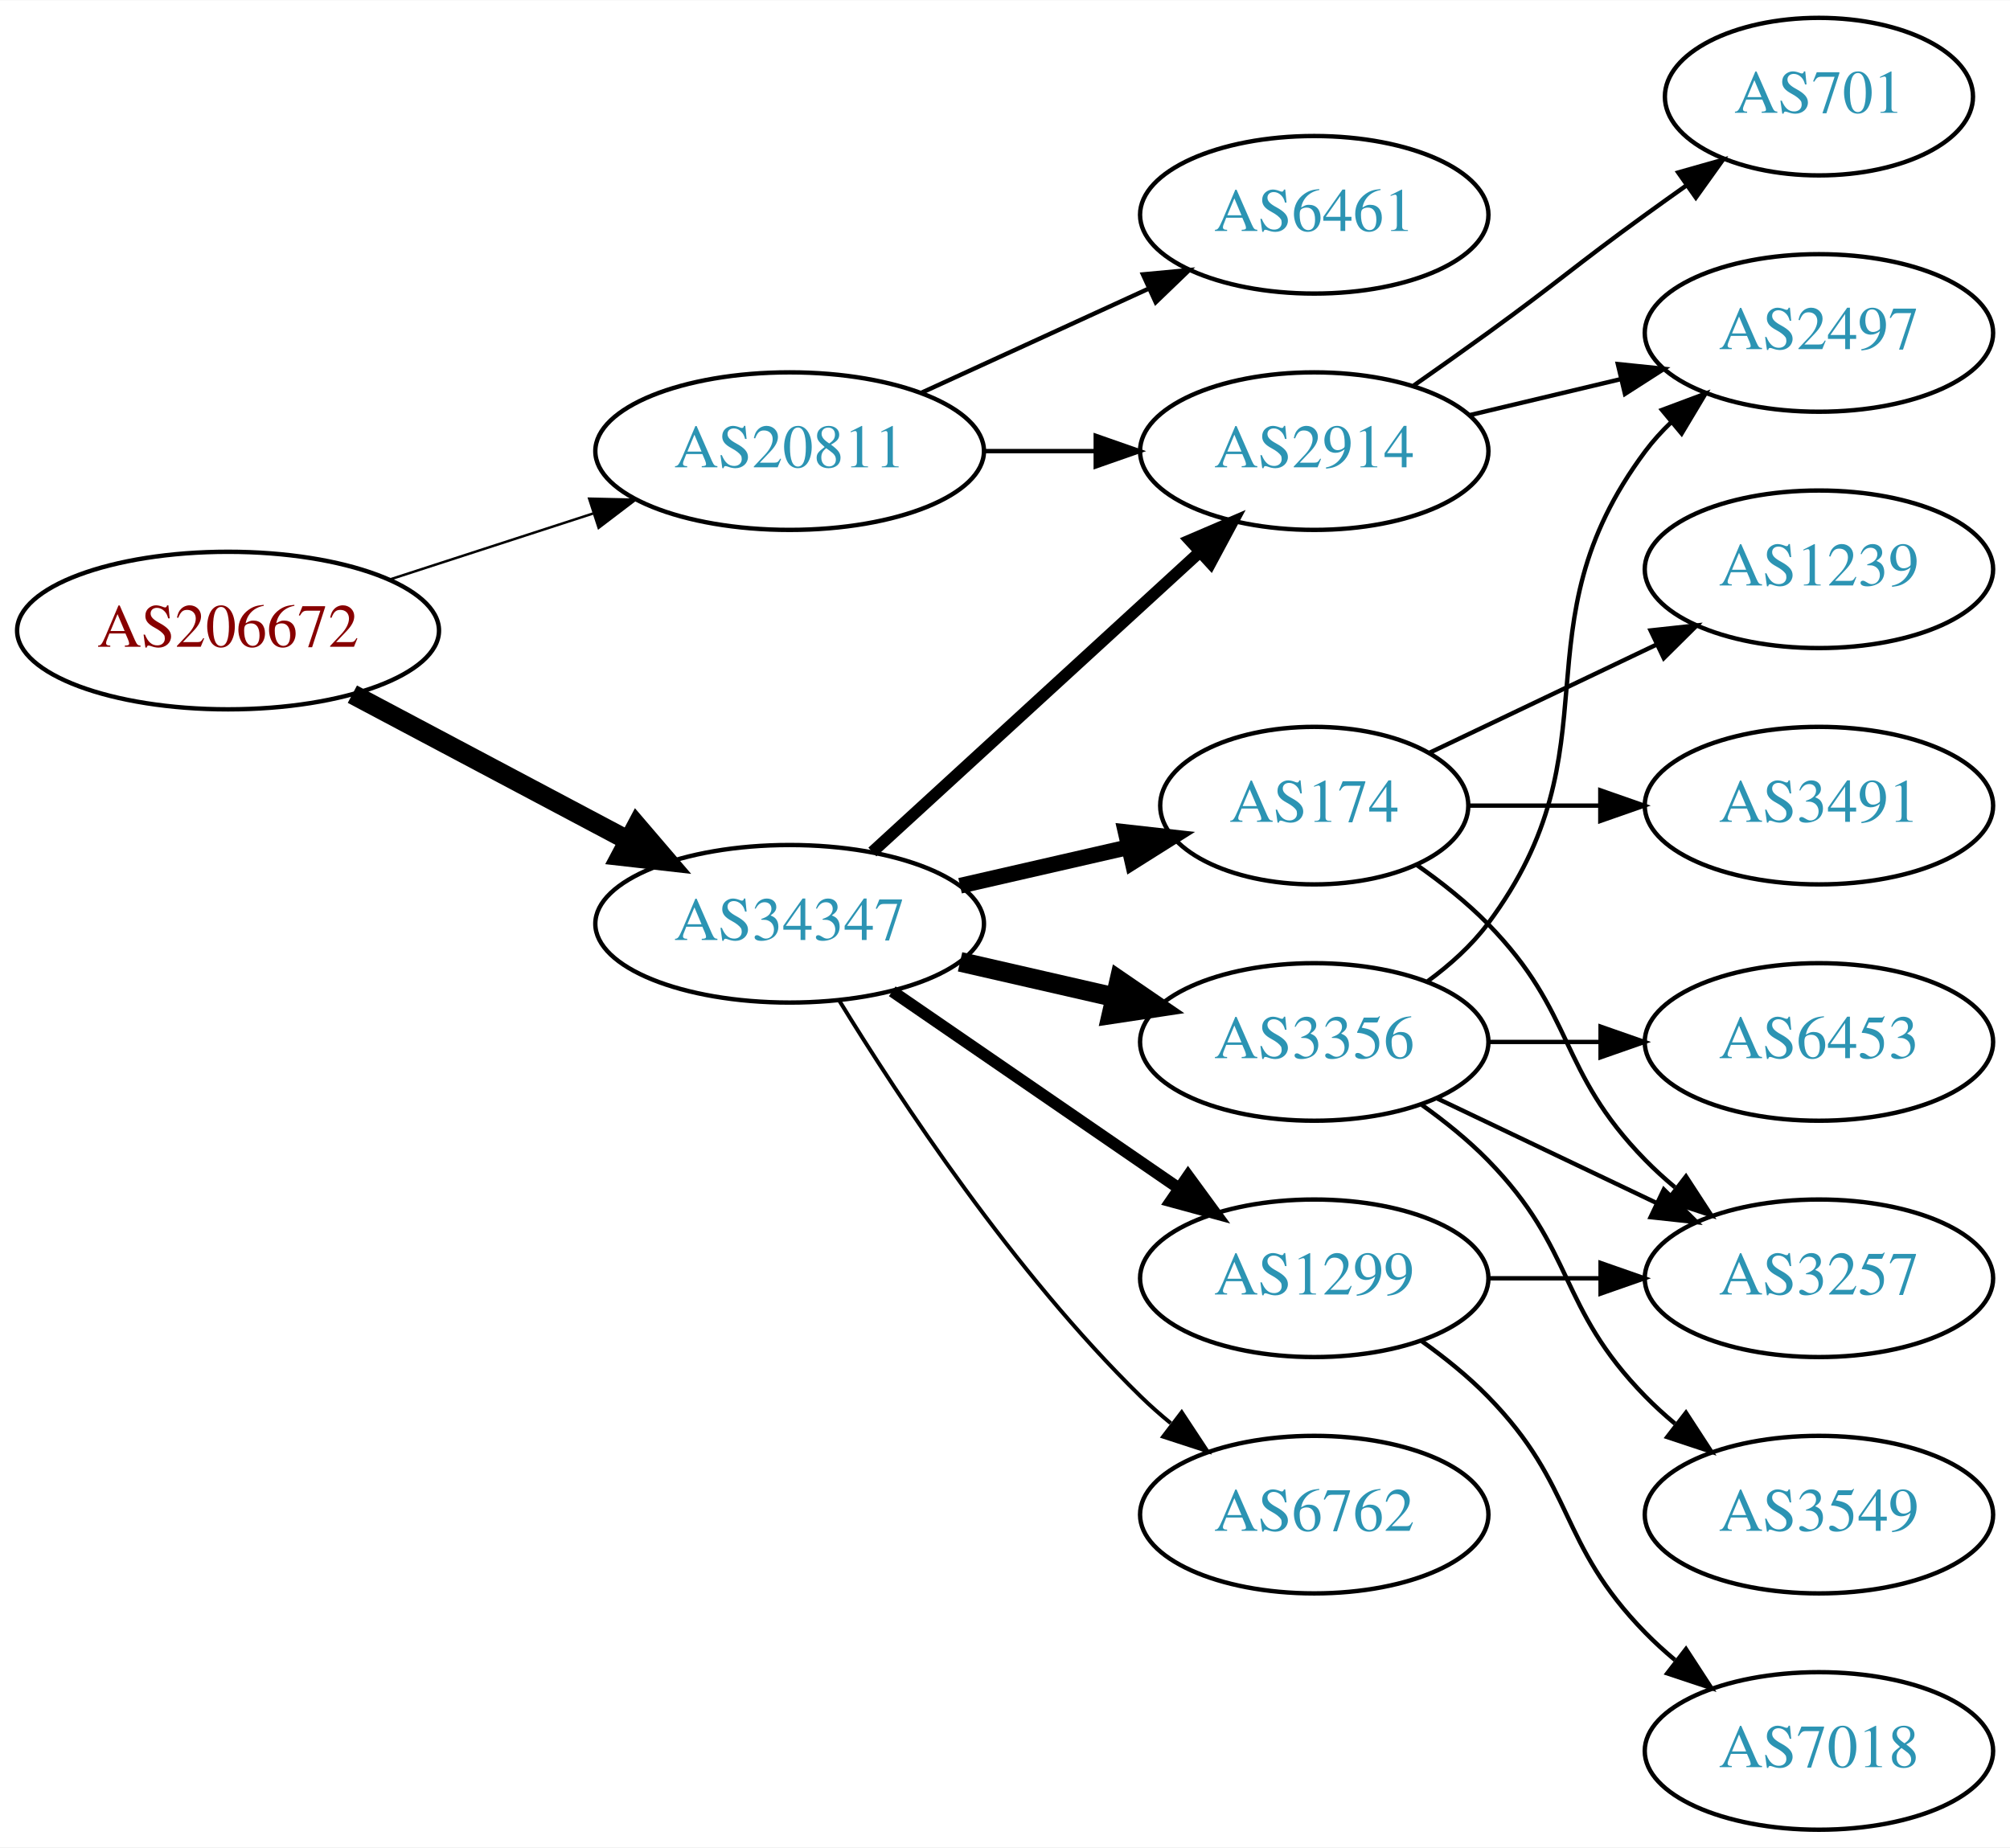
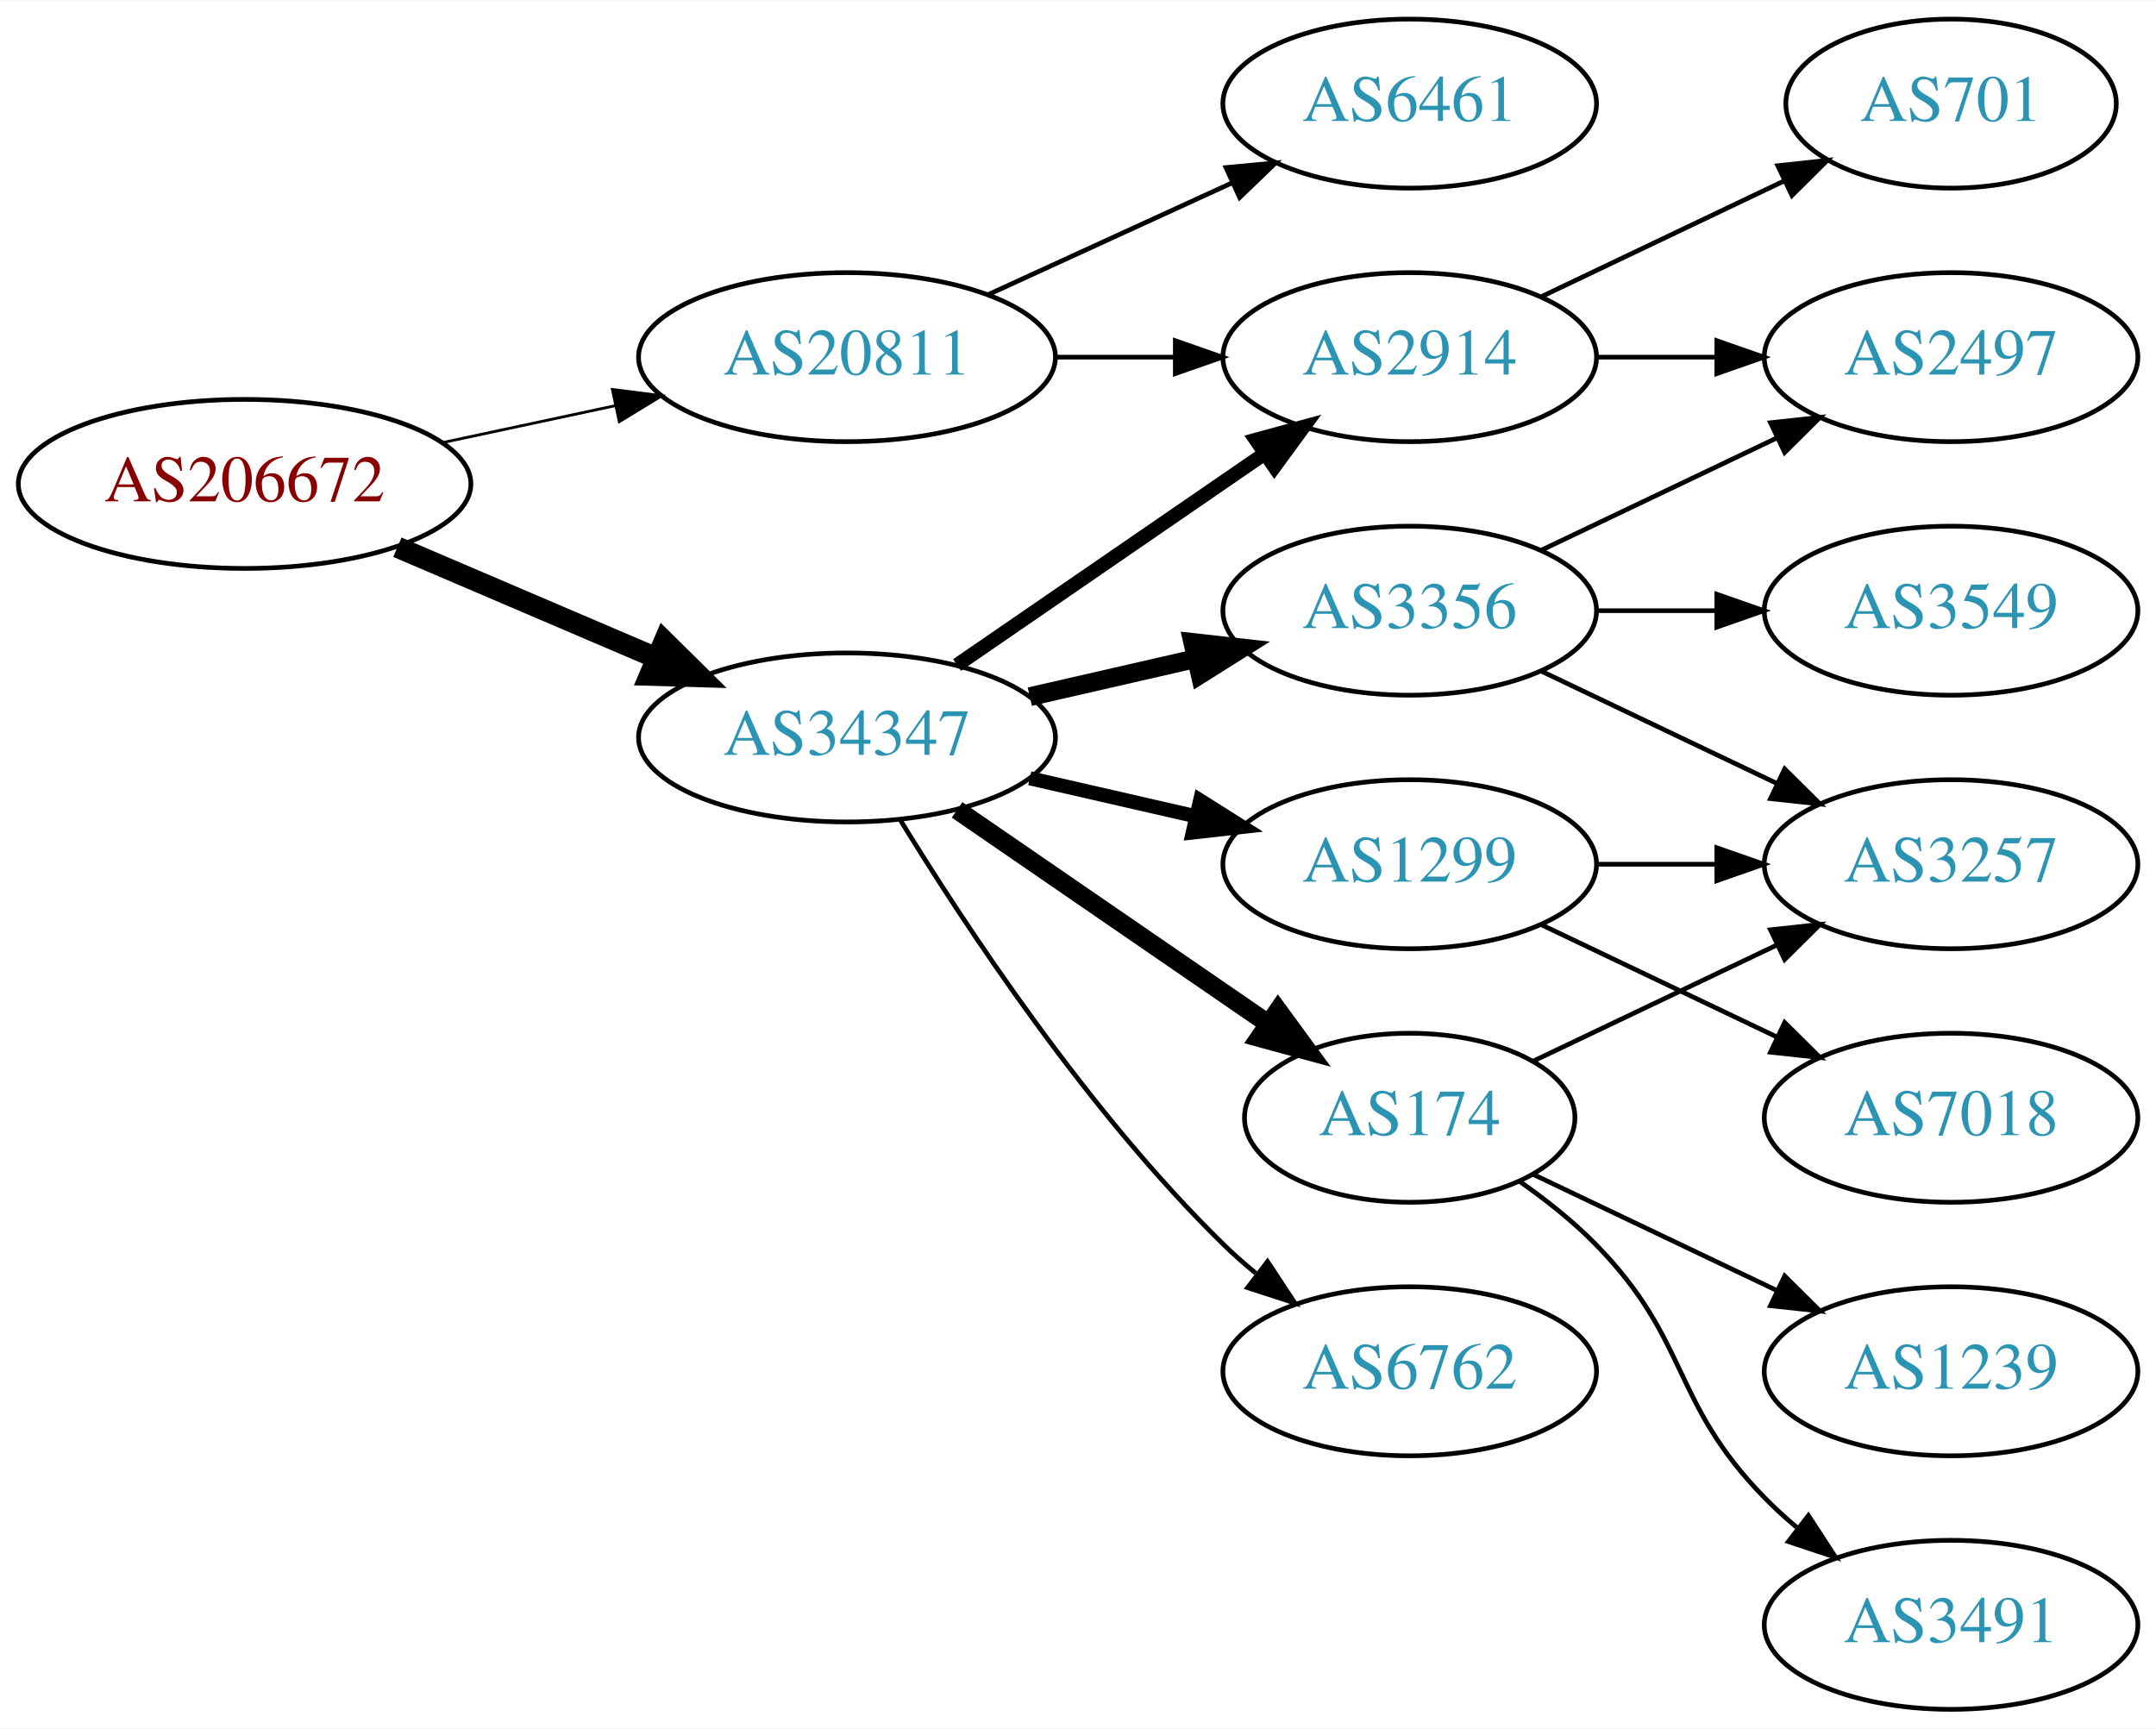
- <svg xmlns="http://www.w3.org/2000/svg" xmlns:xlink="http://www.w3.org/1999/xlink" width="459pt" height="422pt" viewBox="0.00 0.00 459.17 422.00">
-   <g id="graph0" class="graph" transform="scale(1 1) rotate(0) translate(4 418)">
-     <polygon fill="white" stroke="none" points="-4,4 -4,-418 455.17,-418 455.17,4 -4,4" />
+ <svg xmlns="http://www.w3.org/2000/svg" xmlns:xlink="http://www.w3.org/1999/xlink" width="459pt" height="368pt" viewBox="0.00 0.00 459.17 368.00">
+   <g id="graph0" class="graph" transform="scale(1 1) rotate(0) translate(4 364)">
+     <polygon fill="white" stroke="none" points="-4,4 -4,-364 455.17,-364 455.17,4 -4,4" />
    <g id="node1" class="node">
      <g id="a_node1">
        <a xlink:href="/asn/206672" xlink:title="AS206672 ~ Logispin Austria GmbH [AT]">
-           <ellipse fill="#ffffff" stroke="black" cx="48.096" cy="-274" rx="48.192" ry="18" />
-           <text text-anchor="middle" x="48.096" y="-270.3" font-family="Times,serif" font-size="14.00" fill="#880000">AS206672</text>
+           <ellipse fill="#ffffff" stroke="black" cx="48.096" cy="-261" rx="48.192" ry="18" />
+           <text text-anchor="middle" x="48.096" y="-257.3" font-family="Times,serif" font-size="14.00" fill="#880000">AS206672</text>
        </a>
      </g>
    </g>
    <g id="node2" class="node">
      <g id="a_node2">
        <a xlink:href="/asn/20811" xlink:title="AS20811 ~ Brennercom S.p.A. [IT]">
-           <ellipse fill="#ffffff" stroke="black" cx="176.388" cy="-315" rx="44.393" ry="18" />
-           <text text-anchor="middle" x="176.388" y="-311.3" font-family="Times,serif" font-size="14.00" fill="#2c94b3">AS20811</text>
+           <ellipse fill="#ffffff" stroke="black" cx="176.388" cy="-288" rx="44.393" ry="18" />
+           <text text-anchor="middle" x="176.388" y="-284.3" font-family="Times,serif" font-size="14.00" fill="#2c94b3">AS20811</text>
        </a>
      </g>
    </g>
    <g id="edge1" class="edge">
-       <path fill="none" stroke="black" stroke-width="0.562" d="M84.948,-285.639C99.425,-290.339 116.271,-295.808 131.474,-300.744" />
-       <polygon fill="black" stroke="black" stroke-width="0.562" points="130.593,-304.137 141.185,-303.896 132.755,-297.48 130.593,-304.137" />
+       <path fill="none" stroke="black" stroke-width="0.6" d="M90.448,-269.841C102.138,-272.34 114.964,-275.082 127.027,-277.661" />
+       <polygon fill="black" stroke="black" stroke-width="0.6" points="126.428,-281.112 136.939,-279.78 127.891,-274.267 126.428,-281.112" />
    </g>
    <g id="node3" class="node">
      <g id="a_node3">
        <a xlink:href="/asn/34347" xlink:title="AS34347 ~ HALLAG Kommunal GmbH [AT]">
          <ellipse fill="#ffffff" stroke="black" cx="176.388" cy="-207" rx="44.393" ry="18" />
          <text text-anchor="middle" x="176.388" y="-203.3" font-family="Times,serif" font-size="14.00" fill="#2c94b3">AS34347</text>
        </a>
      </g>
    </g>
    <g id="edge2" class="edge">
-       <path fill="none" stroke="black" stroke-width="4.5" d="M76.499,-259.462C94.995,-249.65 119.591,-236.601 139.626,-225.972" />
-       <polygon fill="black" stroke="black" stroke-width="4.5" points="141.483,-229.444 148.471,-221.279 137.792,-222.488 141.483,-229.444" />
+       <path fill="none" stroke="black" stroke-width="4.5" d="M80.639,-247.513C97.283,-240.396 117.873,-231.592 135.604,-224.011" />
+       <polygon fill="black" stroke="black" stroke-width="4.5" points="137.469,-227.495 145.116,-219.943 134.373,-220.255 137.469,-227.495" />
    </g>
    <g id="node4" class="node">
      <g id="a_node4">
-         <a xlink:href="/asn/6461" xlink:title="AS6461 ~ Zayo Bandwidth [US]">
-           <ellipse fill="#ffffff" stroke="black" cx="296.23" cy="-369" rx="39.794" ry="18" />
-           <text text-anchor="middle" x="296.23" y="-365.3" font-family="Times,serif" font-size="14.00" fill="#2c94b3">AS6461</text>
+         <a xlink:href="/asn/2914" xlink:title="AS2914 ~ NTT America, Inc. [US]">
+           <ellipse fill="#ffffff" stroke="black" cx="296.23" cy="-288" rx="39.794" ry="18" />
+           <text text-anchor="middle" x="296.23" y="-284.3" font-family="Times,serif" font-size="14.00" fill="#2c94b3">AS2914</text>
        </a>
      </g>
    </g>
    <g id="edge3" class="edge">
-       <path fill="none" stroke="black" d="M206.517,-328.348C222.128,-335.502 241.526,-344.391 258.198,-352.03" />
-       <polygon fill="black" stroke="black" points="257.101,-355.378 267.65,-356.362 260.017,-349.014 257.101,-355.378" />
+       <path fill="none" stroke="black" d="M220.599,-288C228.911,-288 237.674,-288 246.156,-288" />
+       <polygon fill="black" stroke="black" points="246.315,-291.5 256.315,-288 246.315,-284.5 246.315,-291.5" />
    </g>
    <g id="node5" class="node">
      <g id="a_node5">
-         <a xlink:href="/asn/2914" xlink:title="AS2914 ~ NTT America, Inc. [US]">
-           <ellipse fill="#ffffff" stroke="black" cx="296.23" cy="-315" rx="39.794" ry="18" />
-           <text text-anchor="middle" x="296.23" y="-311.3" font-family="Times,serif" font-size="14.00" fill="#2c94b3">AS2914</text>
+         <a xlink:href="/asn/6461" xlink:title="AS6461 ~ Zayo Bandwidth [US]">
+           <ellipse fill="#ffffff" stroke="black" cx="296.23" cy="-342" rx="39.794" ry="18" />
+           <text text-anchor="middle" x="296.23" y="-338.3" font-family="Times,serif" font-size="14.00" fill="#2c94b3">AS6461</text>
        </a>
      </g>
    </g>
    <g id="edge4" class="edge">
-       <path fill="none" stroke="black" d="M220.599,-315C228.911,-315 237.674,-315 246.156,-315" />
-       <polygon fill="black" stroke="black" points="246.315,-318.5 256.315,-315 246.315,-311.5 246.315,-318.5" />
-     </g>
-     <g id="edge6" class="edge">
-       <path fill="none" stroke="black" stroke-width="2.7" d="M195.285,-223.403C215.214,-241.667 247.571,-271.322 270.048,-291.921" />
-       <polygon fill="black" stroke="black" stroke-width="2.7" points="267.813,-294.62 277.55,-298.797 272.543,-289.46 267.813,-294.62" />
+       <path fill="none" stroke="black" d="M206.517,-301.348C222.128,-308.502 241.526,-317.391 258.198,-325.03" />
+       <polygon fill="black" stroke="black" points="257.101,-328.378 267.65,-329.362 260.017,-322.014 257.101,-328.378" />
+     </g>
+     <g id="edge8" class="edge">
+       <path fill="none" stroke="black" stroke-width="3" d="M199.83,-222.426C218.412,-235.198 244.972,-253.455 265.352,-267.463" />
+       <polygon fill="black" stroke="black" stroke-width="3" points="263.443,-270.398 273.666,-273.178 267.408,-264.629 263.443,-270.398" />
    </g>
    <g id="node6" class="node">
      <g id="a_node6">
        <a xlink:href="/asn/174" xlink:title="AS174 ~ Cogent Communications [US]">
-           <ellipse fill="#ffffff" stroke="black" cx="296.23" cy="-234" rx="35.194" ry="18" />
-           <text text-anchor="middle" x="296.23" y="-230.3" font-family="Times,serif" font-size="14.00" fill="#2c94b3">AS174</text>
+           <ellipse fill="#ffffff" stroke="black" cx="296.23" cy="-126" rx="35.194" ry="18" />
+           <text text-anchor="middle" x="296.23" y="-122.3" font-family="Times,serif" font-size="14.00" fill="#2c94b3">AS174</text>
        </a>
      </g>
    </g>
    <g id="edge5" class="edge">
-       <path fill="none" stroke="black" stroke-width="3.6" d="M215.322,-215.692C227.639,-218.514 241.364,-221.658 253.915,-224.534" />
-       <polygon fill="black" stroke="black" stroke-width="3.6" points="253.15,-227.949 263.68,-226.771 254.714,-221.126 253.15,-227.949" />
+       <path fill="none" stroke="black" stroke-width="4" d="M199.83,-191.574C218.645,-178.641 245.642,-160.085 266.118,-146.01" />
+       <polygon fill="black" stroke="black" stroke-width="4" points="268.193,-148.831 274.451,-140.282 264.228,-143.063 268.193,-148.831" />
    </g>
    <g id="node7" class="node">
      <g id="a_node7">
-         <a xlink:href="/asn/3356" xlink:title="AS3356 ~ Level 3 Parent, LLC [US]">
-           <ellipse fill="#ffffff" stroke="black" cx="296.23" cy="-180" rx="39.794" ry="18" />
-           <text text-anchor="middle" x="296.23" y="-176.3" font-family="Times,serif" font-size="14.00" fill="#2c94b3">AS3356</text>
-         </a>
-       </g>
-     </g>
-     <g id="edge7" class="edge">
-       <path fill="none" stroke="black" stroke-width="4.5" d="M215.322,-198.308C226.563,-195.733 238.976,-192.889 250.599,-190.226" />
-       <polygon fill="black" stroke="black" stroke-width="4.5" points="251.692,-194.015 260.56,-187.943 249.934,-186.339 251.692,-194.015" />
+         <a xlink:href="/asn/6762" xlink:title="AS6762 ~ TELECOM ITALIA SPARKLE S.p.A. [IT]">
+           <ellipse fill="#ffffff" stroke="black" cx="296.23" cy="-72" rx="39.794" ry="18" />
+           <text text-anchor="middle" x="296.23" y="-68.3" font-family="Times,serif" font-size="14.00" fill="#2c94b3">AS6762</text>
+         </a>
+       </g>
+     </g>
+     <g id="edge6" class="edge">
+       <path fill="none" stroke="black" d="M187.653,-189.56C201.462,-167.009 227.651,-127.278 256.584,-99 258.724,-96.908 261.041,-94.863 263.441,-92.894" />
+       <polygon fill="black" stroke="black" points="265.951,-95.382 271.782,-86.536 261.708,-89.815 265.951,-95.382" />
    </g>
    <g id="node8" class="node">
      <g id="a_node8">
        <a xlink:href="/asn/1299" xlink:title="AS1299 ~ Telia Carrier [EU]">
-           <ellipse fill="#ffffff" stroke="black" cx="296.23" cy="-126" rx="39.794" ry="18" />
-           <text text-anchor="middle" x="296.23" y="-122.3" font-family="Times,serif" font-size="14.00" fill="#2c94b3">AS1299</text>
-         </a>
-       </g>
-     </g>
-     <g id="edge8" class="edge">
-       <path fill="none" stroke="black" stroke-width="2.7" d="M199.83,-191.574C218.412,-178.802 244.972,-160.545 265.352,-146.537" />
-       <polygon fill="black" stroke="black" stroke-width="2.7" points="267.408,-149.371 273.666,-140.822 263.443,-143.602 267.408,-149.371" />
+           <ellipse fill="#ffffff" stroke="black" cx="296.23" cy="-180" rx="39.794" ry="18" />
+           <text text-anchor="middle" x="296.23" y="-176.3" font-family="Times,serif" font-size="14.00" fill="#2c94b3">AS1299</text>
+         </a>
+       </g>
+     </g>
+     <g id="edge7" class="edge">
+       <path fill="none" stroke="black" stroke-width="3" d="M215.322,-198.308C226.563,-195.733 238.976,-192.889 250.599,-190.226" />
+       <polygon fill="black" stroke="black" stroke-width="3" points="251.595,-193.588 260.56,-187.943 250.031,-186.765 251.595,-193.588" />
    </g>
    <g id="node9" class="node">
      <g id="a_node9">
-         <a xlink:href="/asn/6762" xlink:title="AS6762 ~ TELECOM ITALIA SPARKLE S.p.A. [IT]">
-           <ellipse fill="#ffffff" stroke="black" cx="296.23" cy="-72" rx="39.794" ry="18" />
-           <text text-anchor="middle" x="296.23" y="-68.3" font-family="Times,serif" font-size="14.00" fill="#2c94b3">AS6762</text>
+         <a xlink:href="/asn/3356" xlink:title="AS3356 ~ Level 3 Parent, LLC [US]">
+           <ellipse fill="#ffffff" stroke="black" cx="296.23" cy="-234" rx="39.794" ry="18" />
+           <text text-anchor="middle" x="296.23" y="-230.3" font-family="Times,serif" font-size="14.00" fill="#2c94b3">AS3356</text>
        </a>
      </g>
    </g>
    <g id="edge9" class="edge">
-       <path fill="none" stroke="black" stroke-width="0.9" d="M187.653,-189.56C201.462,-167.009 227.651,-127.278 256.584,-99 258.724,-96.908 261.041,-94.863 263.441,-92.894" />
-       <polygon fill="black" stroke="black" stroke-width="0.9" points="265.951,-95.382 271.782,-86.536 261.708,-89.815 265.951,-95.382" />
-     </g>
-     <g id="node13" class="node">
-       <g id="a_node13">
-         <a xlink:href="/asn/701" xlink:title="AS701 ~ UUNET [US]">
-           <ellipse fill="#ffffff" stroke="black" cx="411.523" cy="-396" rx="35.194" ry="18" />
-           <text text-anchor="middle" x="411.523" y="-392.3" font-family="Times,serif" font-size="14.00" fill="#2c94b3">AS701</text>
-         </a>
-       </g>
-     </g>
-     <g id="edge13" class="edge">
-       <path fill="none" stroke="black" d="M318.987,-330.009C324.522,-333.879 330.44,-338.064 335.877,-342 352.076,-353.729 355.677,-357.271 371.877,-369 374.905,-371.193 378.084,-373.463 381.263,-375.713" />
-       <polygon fill="black" stroke="black" points="379.379,-378.667 389.573,-381.555 383.405,-372.941 379.379,-378.667" />
+       <path fill="none" stroke="black" stroke-width="4" d="M215.322,-215.692C226.563,-218.267 238.976,-221.111 250.599,-223.774" />
+       <polygon fill="black" stroke="black" stroke-width="4" points="250.031,-227.235 260.56,-226.057 251.595,-220.412 250.031,-227.235" />
    </g>
    <g id="node14" class="node">
      <g id="a_node14">
        <a xlink:href="/asn/2497" xlink:title="AS2497 ~ Internet Initiative Japan Inc. [JP]">
-           <ellipse fill="#ffffff" stroke="black" cx="411.523" cy="-342" rx="39.794" ry="18" />
-           <text text-anchor="middle" x="411.523" y="-338.3" font-family="Times,serif" font-size="14.00" fill="#2c94b3">AS2497</text>
-         </a>
-       </g>
-     </g>
-     <g id="edge14" class="edge">
-       <path fill="none" stroke="black" d="M331.837,-323.248C342.709,-325.838 354.863,-328.735 366.305,-331.462" />
-       <polygon fill="black" stroke="black" points="365.589,-334.889 376.128,-333.803 367.212,-328.08 365.589,-334.889" />
+           <ellipse fill="#ffffff" stroke="black" cx="411.523" cy="-288" rx="39.794" ry="18" />
+           <text text-anchor="middle" x="411.523" y="-284.3" font-family="Times,serif" font-size="14.00" fill="#2c94b3">AS2497</text>
+         </a>
+       </g>
+     </g>
+     <g id="edge15" class="edge">
+       <path fill="none" stroke="black" d="M335.902,-288C344.105,-288 352.869,-288 361.401,-288" />
+       <polygon fill="black" stroke="black" points="361.641,-291.5 371.641,-288 361.641,-284.5 361.641,-291.5" />
+     </g>
+     <g id="node15" class="node">
+       <g id="a_node15">
+         <a xlink:href="/asn/701" xlink:title="AS701 ~ UUNET [US]">
+           <ellipse fill="#ffffff" stroke="black" cx="411.523" cy="-342" rx="35.194" ry="18" />
+           <text text-anchor="middle" x="411.523" y="-338.3" font-family="Times,serif" font-size="14.00" fill="#2c94b3">AS701</text>
+         </a>
+       </g>
+     </g>
+     <g id="edge16" class="edge">
+       <path fill="none" stroke="black" d="M324.367,-300.934C339.798,-308.29 359.284,-317.577 375.819,-325.459" />
+       <polygon fill="black" stroke="black" points="374.628,-328.768 385.161,-329.911 377.64,-322.449 374.628,-328.768" />
    </g>
    <g id="node10" class="node">
      <g id="a_node10">
-         <a xlink:href="/asn/3491" xlink:title="AS3491 ~ PCCW Global, Inc. [US]">
-           <ellipse fill="#ffffff" stroke="black" cx="411.523" cy="-234" rx="39.794" ry="18" />
-           <text text-anchor="middle" x="411.523" y="-230.3" font-family="Times,serif" font-size="14.00" fill="#2c94b3">AS3491</text>
+         <a xlink:href="/asn/1239" xlink:title="AS1239 ~ Sprint [US]">
+           <ellipse fill="#ffffff" stroke="black" cx="411.523" cy="-72" rx="39.794" ry="18" />
+           <text text-anchor="middle" x="411.523" y="-68.3" font-family="Times,serif" font-size="14.00" fill="#2c94b3">AS1239</text>
        </a>
      </g>
    </g>
    <g id="edge10" class="edge">
-       <path fill="none" stroke="black" d="M331.529,-234C340.906,-234 351.257,-234 361.291,-234" />
-       <polygon fill="black" stroke="black" points="361.58,-237.5 371.58,-234 361.58,-230.5 361.58,-237.5" />
+       <path fill="none" stroke="black" d="M322.655,-113.881C337.958,-106.587 357.681,-97.186 374.563,-89.14" />
+       <polygon fill="black" stroke="black" points="376.082,-92.293 383.604,-84.831 373.071,-85.974 376.082,-92.293" />
    </g>
    <g id="node11" class="node">
      <g id="a_node11">
-         <a xlink:href="/asn/1239" xlink:title="AS1239 ~ Sprint [US]">
-           <ellipse fill="#ffffff" stroke="black" cx="411.523" cy="-288" rx="39.794" ry="18" />
-           <text text-anchor="middle" x="411.523" y="-284.3" font-family="Times,serif" font-size="14.00" fill="#2c94b3">AS1239</text>
+         <a xlink:href="/asn/3257" xlink:title="AS3257 ~ GTT [DE]">
+           <ellipse fill="#ffffff" stroke="black" cx="411.523" cy="-180" rx="39.794" ry="18" />
+           <text text-anchor="middle" x="411.523" y="-176.3" font-family="Times,serif" font-size="14.00" fill="#2c94b3">AS3257</text>
        </a>
      </g>
    </g>
    <g id="edge11" class="edge">
-       <path fill="none" stroke="black" d="M322.655,-246.119C337.958,-253.413 357.681,-262.814 374.563,-270.86" />
-       <polygon fill="black" stroke="black" points="373.071,-274.026 383.604,-275.169 376.082,-267.707 373.071,-274.026" />
+       <path fill="none" stroke="black" d="M322.655,-138.119C337.958,-145.413 357.681,-154.814 374.563,-162.86" />
+       <polygon fill="black" stroke="black" points="373.071,-166.026 383.604,-167.169 376.082,-159.707 373.071,-166.026" />
    </g>
    <g id="node12" class="node">
      <g id="a_node12">
-         <a xlink:href="/asn/3257" xlink:title="AS3257 ~ GTT [DE]">
+         <a xlink:href="/asn/3491" xlink:title="AS3491 ~ PCCW Global, Inc. [US]">
+           <ellipse fill="#ffffff" stroke="black" cx="411.523" cy="-18" rx="39.794" ry="18" />
+           <text text-anchor="middle" x="411.523" y="-14.3" font-family="Times,serif" font-size="14.00" fill="#2c94b3">AS3491</text>
+         </a>
+       </g>
+     </g>
+     <g id="edge12" class="edge">
+       <path fill="none" stroke="black" d="M319.613,-112.468C325.255,-108.51 331.068,-103.914 335.877,-99 356.049,-78.383 351.704,-65.617 371.877,-45 373.969,-42.861 376.253,-40.782 378.63,-38.79" />
+       <polygon fill="black" stroke="black" points="381.148,-41.268 386.929,-32.389 376.873,-35.725 381.148,-41.268" />
+     </g>
+     <g id="edge13" class="edge">
+       <path fill="none" stroke="black" d="M335.902,-180C344.105,-180 352.869,-180 361.401,-180" />
+       <polygon fill="black" stroke="black" points="361.641,-183.5 371.641,-180 361.641,-176.5 361.641,-183.5" />
+     </g>
+     <g id="node13" class="node">
+       <g id="a_node13">
+         <a xlink:href="/asn/7018" xlink:title="AS7018 ~ AT&amp;T Services, Inc. [US]">
          <ellipse fill="#ffffff" stroke="black" cx="411.523" cy="-126" rx="39.794" ry="18" />
-           <text text-anchor="middle" x="411.523" y="-122.3" font-family="Times,serif" font-size="14.00" fill="#2c94b3">AS3257</text>
-         </a>
-       </g>
-     </g>
-     <g id="edge12" class="edge">
-       <path fill="none" stroke="black" d="M319.613,-220.468C325.255,-216.51 331.068,-211.914 335.877,-207 356.049,-186.383 351.704,-173.617 371.877,-153 373.969,-150.861 376.253,-148.782 378.63,-146.79" />
-       <polygon fill="black" stroke="black" points="381.148,-149.268 386.929,-140.389 376.873,-143.725 381.148,-149.268" />
-     </g>
-     <g id="edge18" class="edge">
+           <text text-anchor="middle" x="411.523" y="-122.3" font-family="Times,serif" font-size="14.00" fill="#2c94b3">AS7018</text>
+         </a>
+       </g>
+     </g>
+     <g id="edge14" class="edge">
      <path fill="none" stroke="black" d="M324.367,-167.066C339.361,-159.919 358.182,-150.948 374.405,-143.215" />
      <polygon fill="black" stroke="black" points="376.087,-146.291 383.608,-138.829 373.075,-139.972 376.087,-146.291" />
    </g>
-     <g id="edge15" class="edge">
-       <path fill="none" stroke="black" d="M322.161,-193.882C327.237,-197.611 332.155,-202.016 335.877,-207 366.148,-247.542 341.605,-274.458 371.877,-315 373.621,-317.336 375.628,-319.545 377.792,-321.617" />
-       <polygon fill="black" stroke="black" points="375.67,-324.405 385.592,-328.118 380.151,-319.027 375.67,-324.405" />
-     </g>
-     <g id="node15" class="node">
-       <g id="a_node15">
-         <a xlink:href="/asn/3549" xlink:title="AS3549 ~ Level 3 Parent, LLC [US]">
-           <ellipse fill="#ffffff" stroke="black" cx="411.523" cy="-72" rx="39.794" ry="18" />
-           <text text-anchor="middle" x="411.523" y="-68.3" font-family="Times,serif" font-size="14.00" fill="#2c94b3">AS3549</text>
-         </a>
-       </g>
-     </g>
-     <g id="edge16" class="edge">
-       <path fill="none" stroke="black" d="M320.824,-165.611C326.08,-161.852 331.412,-157.563 335.877,-153 356.049,-132.383 351.704,-119.617 371.877,-99 373.969,-96.861 376.253,-94.782 378.63,-92.79" />
-       <polygon fill="black" stroke="black" points="381.148,-95.268 386.929,-86.389 376.873,-89.725 381.148,-95.268" />
+     <g id="edge19" class="edge">
+       <path fill="none" stroke="black" d="M324.367,-221.066C339.361,-213.919 358.182,-204.948 374.405,-197.215" />
+       <polygon fill="black" stroke="black" points="376.087,-200.291 383.608,-192.829 373.075,-193.972 376.087,-200.291" />
+     </g>
+     <g id="edge17" class="edge">
+       <path fill="none" stroke="black" d="M324.367,-246.934C339.361,-254.081 358.182,-263.052 374.405,-270.785" />
+       <polygon fill="black" stroke="black" points="373.075,-274.028 383.608,-275.171 376.087,-267.709 373.075,-274.028" />
    </g>
    <g id="node16" class="node">
      <g id="a_node16">
-         <a xlink:href="/asn/6453" xlink:title="AS6453 ~ TATA COMMUNICATIONS (AMERICA) INC [US]">
-           <ellipse fill="#ffffff" stroke="black" cx="411.523" cy="-180" rx="39.794" ry="18" />
-           <text text-anchor="middle" x="411.523" y="-176.3" font-family="Times,serif" font-size="14.00" fill="#2c94b3">AS6453</text>
-         </a>
-       </g>
-     </g>
-     <g id="edge17" class="edge">
-       <path fill="none" stroke="black" d="M335.902,-180C344.105,-180 352.869,-180 361.401,-180" />
-       <polygon fill="black" stroke="black" points="361.641,-183.5 371.641,-180 361.641,-176.5 361.641,-183.5" />
-     </g>
-     <g id="edge20" class="edge">
-       <path fill="none" stroke="black" d="M335.902,-126C344.105,-126 352.869,-126 361.401,-126" />
-       <polygon fill="black" stroke="black" points="361.641,-129.5 371.641,-126 361.641,-122.5 361.641,-129.5" />
-     </g>
-     <g id="node17" class="node">
-       <g id="a_node17">
-         <a xlink:href="/asn/7018" xlink:title="AS7018 ~ AT&amp;T Services, Inc. [US]">
-           <ellipse fill="#ffffff" stroke="black" cx="411.523" cy="-18" rx="39.794" ry="18" />
-           <text text-anchor="middle" x="411.523" y="-14.3" font-family="Times,serif" font-size="14.00" fill="#2c94b3">AS7018</text>
-         </a>
-       </g>
-     </g>
-     <g id="edge19" class="edge">
-       <path fill="none" stroke="black" d="M320.824,-111.611C326.08,-107.852 331.412,-103.563 335.877,-99 356.049,-78.383 351.704,-65.617 371.877,-45 373.969,-42.861 376.253,-40.782 378.63,-38.79" />
-       <polygon fill="black" stroke="black" points="381.148,-41.268 386.929,-32.389 376.873,-35.725 381.148,-41.268" />
+         <a xlink:href="/asn/3549" xlink:title="AS3549 ~ Level 3 Parent, LLC [US]">
+           <ellipse fill="#ffffff" stroke="black" cx="411.523" cy="-234" rx="39.794" ry="18" />
+           <text text-anchor="middle" x="411.523" y="-230.3" font-family="Times,serif" font-size="14.00" fill="#2c94b3">AS3549</text>
+         </a>
+       </g>
+     </g>
+     <g id="edge18" class="edge">
+       <path fill="none" stroke="black" d="M335.902,-234C344.105,-234 352.869,-234 361.401,-234" />
+       <polygon fill="black" stroke="black" points="361.641,-237.5 371.641,-234 361.641,-230.5 361.641,-237.5" />
    </g>
  </g>
</svg>
